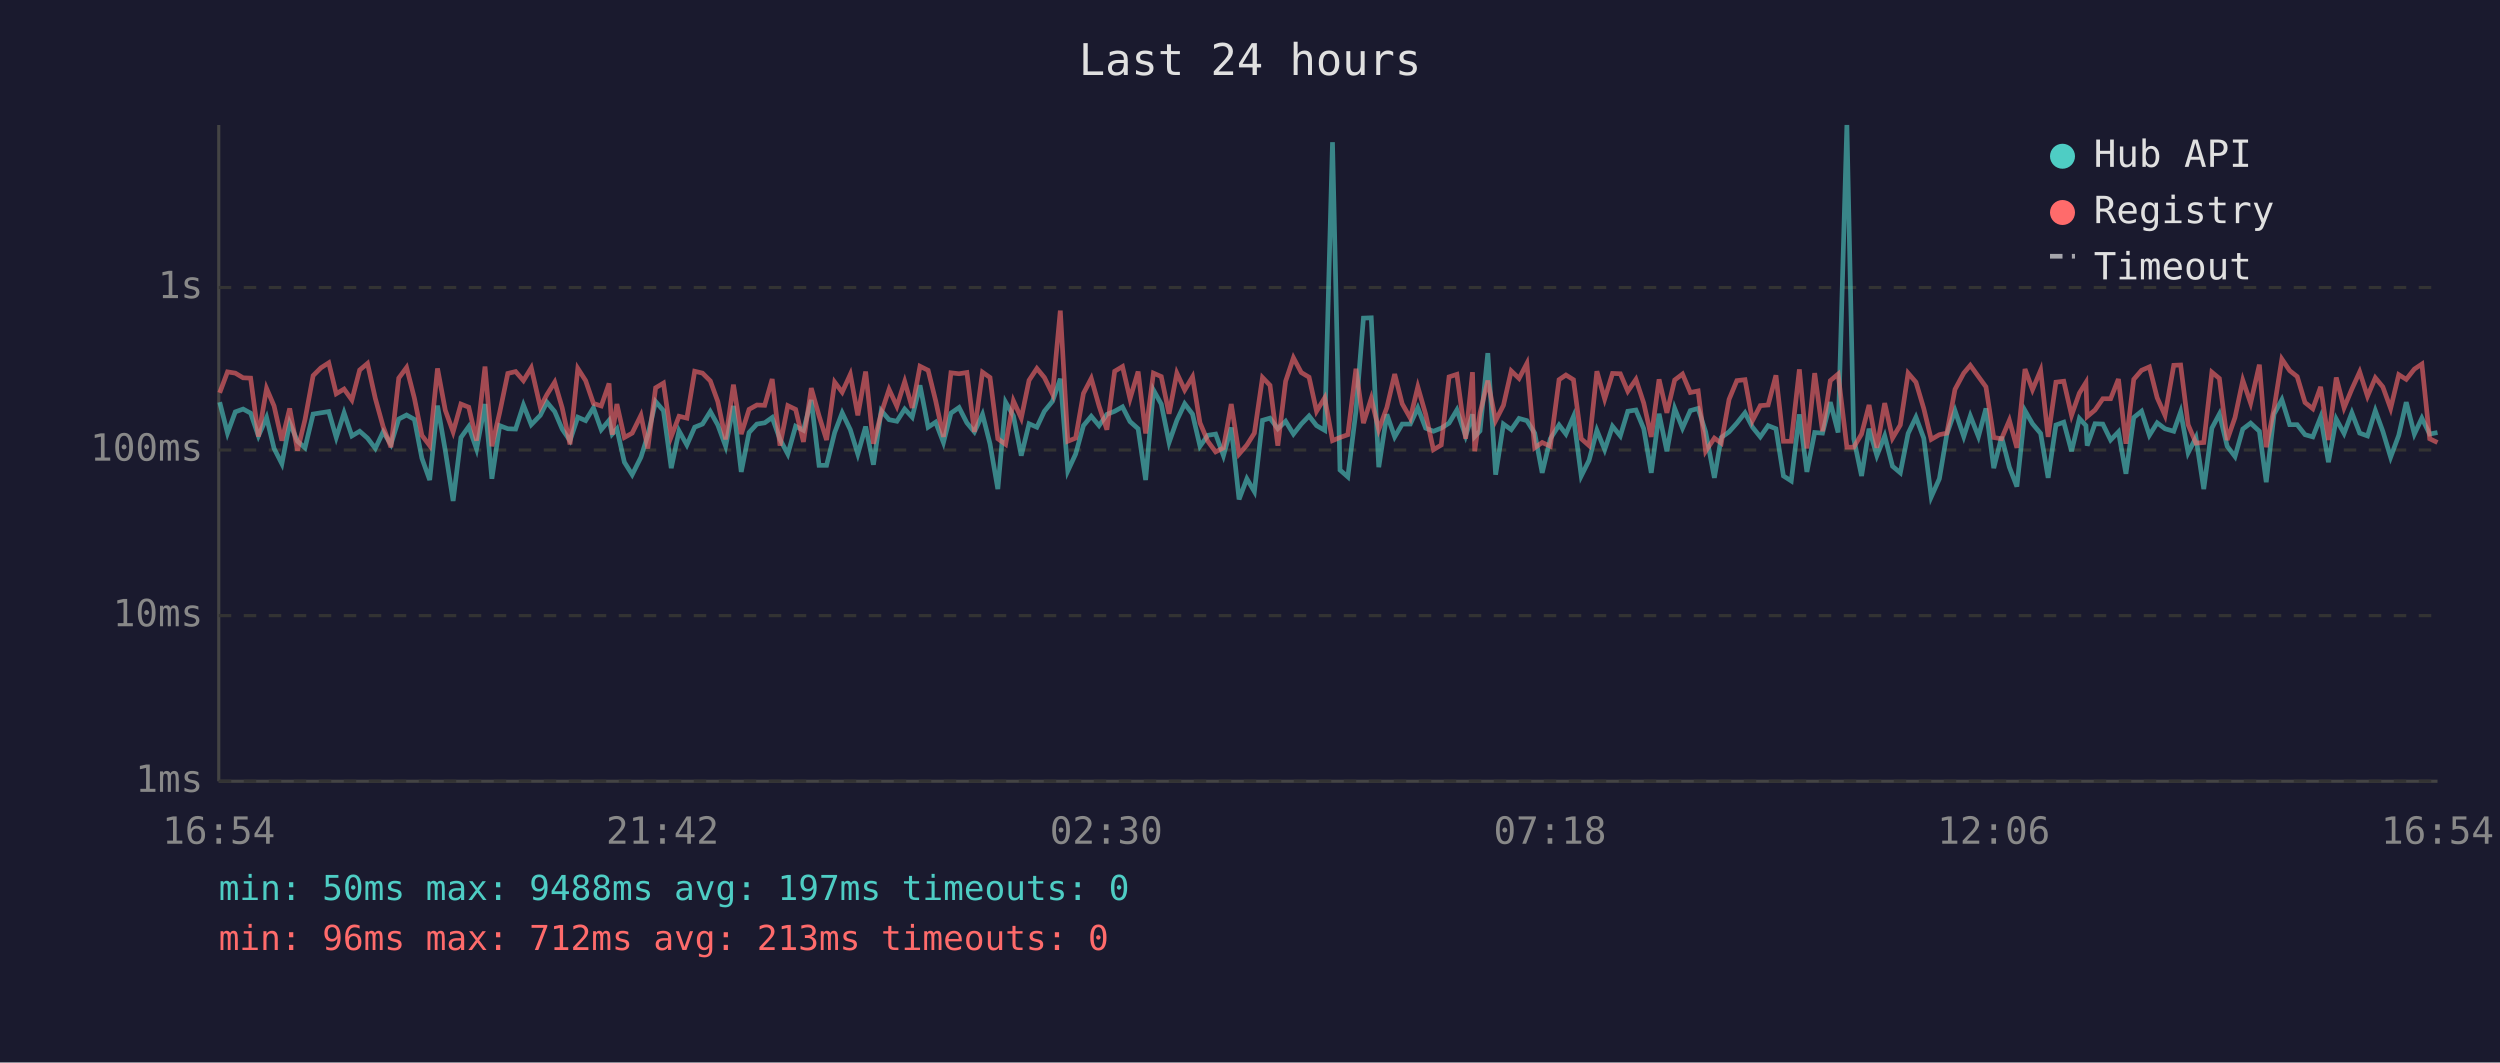
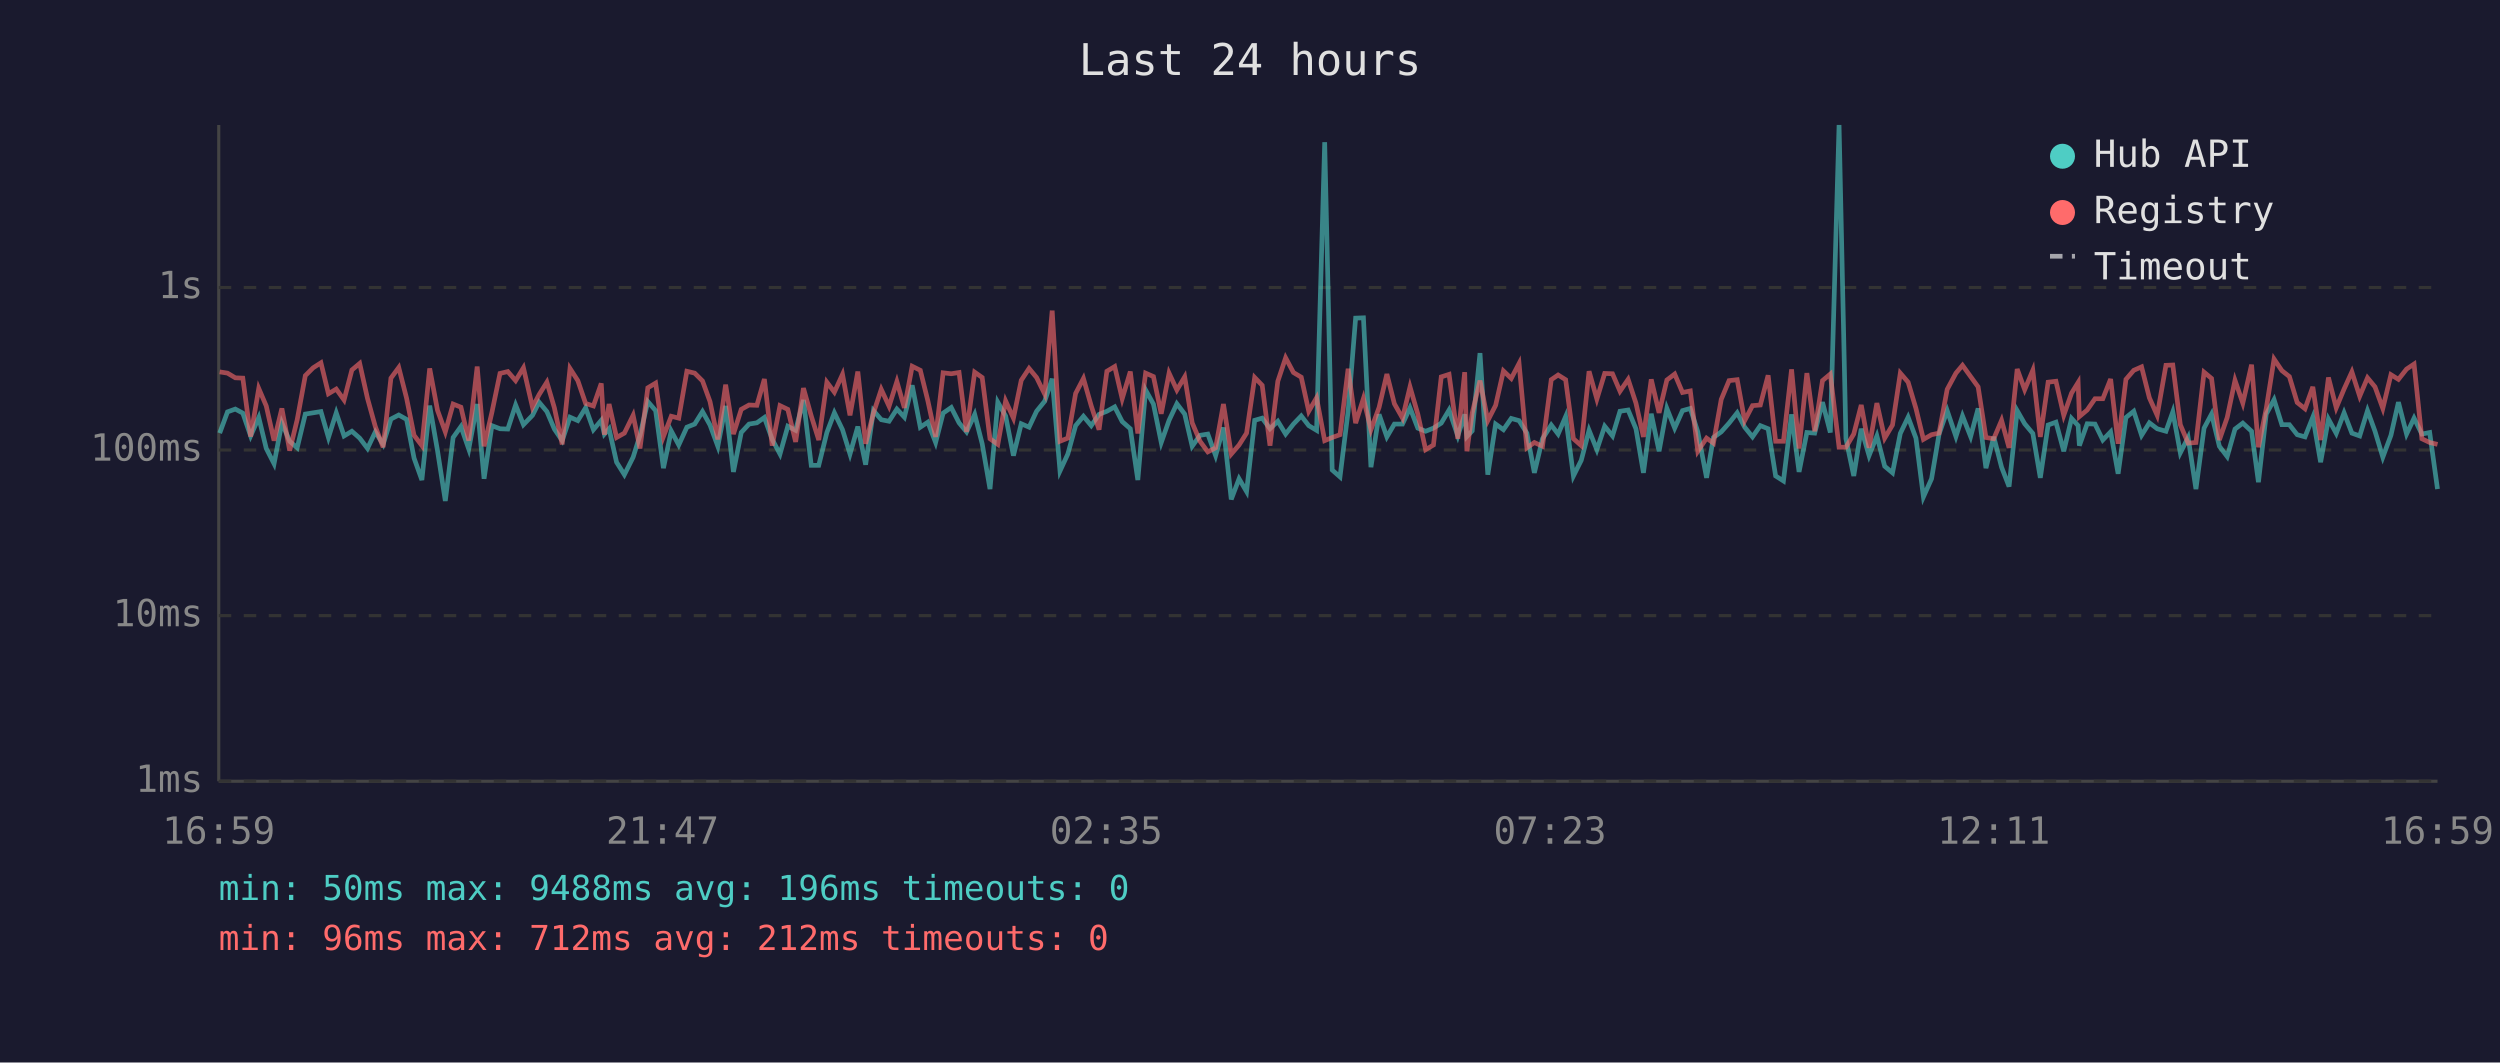
<svg xmlns="http://www.w3.org/2000/svg" viewBox="0 0 800 340" font-family="monospace" font-size="12">
  <rect width="800" height="340" fill="#1a1a2e" />
  <text x="400" y="24" fill="#e0e0e0" font-size="14" text-anchor="middle">Last 24 hours</text>
  <line x1="70" y1="40" x2="70" y2="250" stroke="#444" stroke-width="1" />
  <line x1="70" y1="250" x2="780" y2="250" stroke="#444" stroke-width="1" />
  <line x1="70" y1="250" x2="780" y2="250" stroke="#333" stroke-width="1" stroke-dasharray="4" />
  <text x="65" y="250" fill="#888" text-anchor="end" dominant-baseline="middle">1ms</text>
  <line x1="70" y1="197" x2="780" y2="197" stroke="#333" stroke-width="1" stroke-dasharray="4" />
  <text x="65" y="197" fill="#888" text-anchor="end" dominant-baseline="middle">10ms</text>
  <line x1="70" y1="144" x2="780" y2="144" stroke="#333" stroke-width="1" stroke-dasharray="4" />
  <text x="65" y="144" fill="#888" text-anchor="end" dominant-baseline="middle">100ms</text>
  <line x1="70" y1="92" x2="780" y2="92" stroke="#333" stroke-width="1" stroke-dasharray="4" />
  <text x="65" y="92" fill="#888" text-anchor="end" dominant-baseline="middle">1s</text>
-   <text x="70" y="270" fill="#888" text-anchor="middle">16:54</text>
-   <text x="212" y="270" fill="#888" text-anchor="middle">21:42</text>
-   <text x="354" y="270" fill="#888" text-anchor="middle">02:30</text>
-   <text x="496" y="270" fill="#888" text-anchor="middle">07:18</text>
-   <text x="638" y="270" fill="#888" text-anchor="middle">12:06</text>
-   <text x="780" y="270" fill="#888" text-anchor="middle">16:54</text>
-   <polyline points="70.3,128.7 72.8,138.6 75.3,131.8 77.8,130.9 80.2,132.2 82.7,139.5 85.3,133.6 87.7,143.5 90.2,148.4 92.7,135.3 95.2,141.2 97.6,143.3 100.2,132.5 102.7,132.1 105.2,131.7 107.6,140.0 110.1,132.1 112.6,139.5 115.1,138.0 117.6,140.2 120.1,143.5 122.6,138.2 125.1,142.2 127.6,134.1 130.1,132.8 132.6,134.2 135.0,146.6 137.5,153.6 140.0,129.8 142.5,144.2 145.0,160.3 147.5,140.0 150.0,136.5 152.5,143.7 155.2,129.3 157.4,153.2 159.9,136.2 162.5,137.2 165.0,137.3 167.5,129.6 170.0,135.9 172.9,132.9 175.0,128.7 177.5,131.7 179.9,137.3 182.4,141.0 184.9,133.5 187.4,134.6 189.9,130.5 192.4,137.5 194.9,134.5 195.9,138.9 197.4,137.2 199.8,147.9 202.3,151.9 205.1,146.3 207.3,139.3 209.8,128.5 212.3,131.4 214.8,149.8 217.3,137.9 219.8,142.4 222.3,136.7 224.8,135.7 227.3,131.7 229.7,136.0 232.2,142.8 234.7,129.9 237.2,151.0 239.7,138.4 242.2,135.7 244.7,135.3 247.1,133.6 249.6,140.6 252.1,145.3 254.6,136.4 257.1,137.7 259.6,128.0 262.1,148.9 264.5,148.9 267.1,138.4 269.5,132.1 272.1,137.5 274.5,145.3 277.0,136.5 279.5,148.7 282.0,131.4 284.5,134.3 287.0,134.8 289.5,130.9 291.9,133.5 294.4,123.3 297.0,136.7 299.4,135.1 301.9,141.6 304.3,132.2 306.9,130.4 309.4,135.3 311.8,138.2 314.4,132.6 316.8,142.0 319.3,156.5 321.8,128.7 324.3,133.1 326.8,145.8 329.3,135.6 331.8,136.7 334.2,131.6 336.8,128.4 339.3,121.2 341.7,150.7 344.2,145.3 346.7,136.2 349.2,133.2 351.7,136.2 354.2,132.6 356.7,131.6 359.2,130.2 361.6,134.9 364.2,137.2 366.6,153.6 369.1,124.8 371.6,129.3 374.1,141.6 376.6,134.5 379.1,129.2 381.6,132.5 384.0,142.8 386.5,139.3 389.0,138.9 391.5,145.8 394.0,136.8 396.5,159.8 399.0,153.2 401.4,157.3 404.0,134.5 406.4,133.8 408.9,137.2 411.4,134.8 413.9,138.9 416.4,135.7 418.9,133.1 421.3,136.2 423.9,137.7 426.4,45.5 428.8,150.4 431.3,152.6 433.9,131.6 436.3,101.8 438.8,101.7 441.2,149.5 443.8,132.6 446.3,139.8 448.7,135.7 451.3,135.7 453.7,130.5 456.2,137.0 458.7,138.0 461.2,137.0 463.7,135.4 466.2,131.2 469.0,139.5 471.2,132.6 471.9,139.7 473.6,137.9 476.1,113.0 478.6,151.9 481.1,135.7 483.6,137.5 486.1,133.9 488.6,134.6 491.1,138.6 493.5,151.3 496.1,140.4 498.9,136.0 501.1,138.9 503.5,133.3 506.0,152.3 508.5,147.3 511.0,137.7 513.5,143.9 516.0,136.4 518.5,139.5 520.9,131.6 523.5,131.2 526.0,137.2 528.4,151.3 530.9,132.4 533.4,144.4 535.9,130.7 538.4,137.0 540.9,131.4 543.4,130.7 545.8,138.2 548.6,152.9 550.8,140.0 553.3,138.2 555.8,135.4 558.4,132.1 560.8,136.7 563.3,139.8 565.8,136.2 568.3,137.2 570.7,152.3 573.2,153.9 575.8,132.6 578.2,151.0 580.7,138.4 583.2,138.6 585.7,128.7 588.2,138.4 591.0,40.0 593.2,140.4 595.7,152.3 598.1,137.2 600.6,145.8 603.1,139.5 605.6,149.2 608.1,151.3 610.6,138.7 613.1,133.5 615.6,140.2 618.0,159.0 620.6,153.2 623.0,138.9 625.6,131.4 628.4,139.7 630.5,133.1 633.1,139.7 635.5,130.7 638.0,149.8 640.5,139.8 643.0,149.5 645.4,155.7 648.0,131.4 650.4,135.6 653.0,138.7 655.4,152.9 657.9,136.0 660.4,135.1 662.9,144.4 665.4,133.9 667.5,136.2 667.9,142.6 670.4,135.6 672.9,135.7 675.4,140.8 677.9,138.2 680.3,151.6 682.8,133.6 685.3,131.6 687.8,139.3 690.3,135.3 692.8,137.2 695.6,138.0 697.8,131.8 700.2,144.9 702.7,140.0 705.2,156.5 707.8,137.0 710.2,132.5 712.7,142.8 715.2,146.1 717.7,137.3 720.2,135.4 723.0,138.0 725.2,154.3 727.7,132.5 730.2,127.9 732.7,135.9 735.1,135.9 737.6,139.1 740.1,139.8 742.6,133.5 745.1,147.9 747.6,134.1 750.1,138.7 752.6,132.1 755.1,138.6 757.6,139.5 760.1,131.4 762.5,138.0 765.0,146.3 767.6,139.3 770.0,128.7 772.6,138.9 775.0,133.8 777.5,138.9 780.0,138.4" fill="none" stroke="#4ecdc4" stroke-width="1.5" opacity="0.6" />
-   <polyline points="70.3,125.7 72.8,119.0 75.3,119.4 77.8,120.9 80.2,121.0 82.7,139.7 85.3,124.3 87.7,129.9 90.2,141.0 92.7,130.7 95.2,144.2 97.6,134.3 100.2,120.2 102.7,117.7 105.2,116.1 107.6,126.0 110.1,124.5 112.6,128.0 115.1,118.4 117.6,116.3 120.1,127.5 122.6,136.5 125.1,143.1 127.6,121.0 130.1,117.6 132.6,127.4 135.0,139.3 137.5,142.6 140.0,117.9 142.5,131.3 145.0,138.2 147.5,129.3 150.0,130.3 152.5,141.0 155.2,117.3 157.4,142.8 159.9,132.0 162.5,119.5 165.0,118.9 167.5,121.8 170.0,117.7 172.9,130.3 175.0,126.3 177.5,122.3 179.9,130.5 182.4,142.2 184.9,117.9 187.4,121.8 189.9,129.1 192.4,129.9 194.9,122.7 195.9,139.1 197.4,129.3 199.8,140.0 202.3,138.6 205.1,132.9 207.3,143.5 209.8,124.1 212.3,122.6 214.8,139.7 217.3,133.2 219.8,133.8 222.3,118.8 224.8,119.4 227.3,121.9 229.7,128.5 232.2,140.6 234.7,123.1 237.2,138.9 239.7,131.0 242.2,129.6 244.7,129.7 247.1,121.3 249.6,142.6 252.1,129.8 254.6,131.0 257.1,141.4 259.6,124.2 262.1,133.1 264.5,140.8 267.1,122.3 269.5,125.5 272.1,119.8 274.5,132.9 277.0,118.9 279.5,142.0 282.0,132.2 284.5,124.6 287.0,130.0 289.5,122.1 291.9,130.5 294.4,117.2 297.0,118.5 299.4,128.2 301.9,139.8 304.3,119.3 306.9,119.6 309.4,119.2 311.8,138.2 314.4,119.1 316.8,120.8 319.3,140.4 321.8,142.2 324.3,128.3 326.8,133.8 329.3,121.7 331.8,117.9 334.2,120.8 336.8,126.1 339.3,99.4 341.7,141.2 344.2,140.2 346.7,125.9 349.2,121.1 351.7,129.9 354.2,137.5 356.7,118.8 359.2,117.3 361.6,127.6 364.2,118.9 366.6,138.7 369.1,119.4 371.6,120.5 374.1,132.4 376.6,119.4 379.1,124.8 381.6,120.6 384.0,135.3 386.5,141.2 389.0,144.6 391.5,143.3 394.0,129.3 396.5,145.3 399.0,142.4 401.4,138.6 404.0,120.8 406.4,123.3 408.9,142.6 411.4,122.0 413.9,114.5 416.4,119.2 418.9,120.7 421.3,131.6 423.9,127.3 426.4,141.0 428.8,140.0 431.3,139.1 433.9,118.0 436.3,135.4 438.8,127.5 441.2,137.5 443.8,130.4 446.3,119.7 448.7,129.2 451.3,133.8 453.7,123.8 456.2,132.5 458.7,143.9 461.2,142.4 463.7,120.6 466.2,119.8 469.0,140.4 471.2,119.1 471.9,144.4 473.6,132.2 476.1,121.8 478.6,134.6 481.1,129.7 483.6,118.7 486.1,121.1 488.6,116.3 491.1,143.3 493.5,141.6 496.1,142.8 498.9,121.5 501.1,120.0 503.5,121.5 506.0,140.4 508.5,142.6 511.0,118.8 513.5,127.7 516.0,119.5 518.5,119.6 520.9,125.2 523.5,121.4 526.0,129.0 528.4,139.8 530.9,121.4 533.4,132.1 535.9,121.6 538.4,119.7 540.9,125.6 543.4,125.1 545.8,144.4 548.6,140.2 550.8,141.8 553.3,127.8 555.8,121.8 558.4,121.5 560.8,134.6 563.3,129.8 565.8,129.6 568.3,120.1 570.7,141.2 573.2,141.2 575.8,118.2 578.2,143.5 580.7,119.4 583.2,138.0 585.7,121.8 588.2,119.7 591.0,143.1 593.2,143.1 595.7,138.9 598.1,129.6 600.6,143.3 603.1,129.0 605.6,140.2 608.1,136.0 610.6,119.4 613.1,122.3 615.6,130.7 618.0,140.6 620.6,139.1 623.0,138.6 625.6,124.6 628.4,119.4 630.5,116.9 633.1,120.5 635.5,123.8 638.0,140.0 640.5,140.4 643.0,134.5 645.4,143.3 648.0,118.1 650.4,124.7 653.0,118.5 655.4,139.8 657.9,122.3 660.4,122.0 662.9,132.9 665.4,125.8 667.5,122.4 667.9,133.3 670.4,131.2 672.9,127.6 675.4,127.6 677.9,121.3 680.3,142.0 682.8,121.4 685.3,118.5 687.8,117.4 690.3,127.3 692.8,132.9 695.6,116.9 697.8,116.8 700.2,135.9 702.7,141.8 705.2,141.6 707.8,119.1 710.2,121.1 712.7,140.8 715.2,133.6 717.7,121.7 720.2,129.0 723.0,116.7 725.2,143.1 727.7,130.7 730.2,114.9 732.7,118.6 735.1,120.5 737.6,128.8 740.1,130.8 742.6,123.8 745.1,140.8 747.6,120.8 750.1,130.5 752.6,124.5 755.1,119.0 757.6,126.8 760.1,120.9 762.5,123.8 765.0,130.7 767.6,119.9 770.0,121.4 772.6,118.1 775.0,116.5 777.5,140.4 780.0,141.6" fill="none" stroke="#ff6b6b" stroke-width="1.5" opacity="0.6" />
+   <text x="70" y="270" fill="#888" text-anchor="middle">16:59</text>
+   <text x="212" y="270" fill="#888" text-anchor="middle">21:47</text>
+   <text x="354" y="270" fill="#888" text-anchor="middle">02:35</text>
+   <text x="496" y="270" fill="#888" text-anchor="middle">07:23</text>
+   <text x="638" y="270" fill="#888" text-anchor="middle">12:11</text>
+   <text x="780" y="270" fill="#888" text-anchor="middle">16:59</text>
+   <polyline points="70.3,138.6 72.8,131.8 75.3,130.9 77.7,132.2 80.2,139.5 82.8,133.6 85.2,143.5 87.7,148.4 90.2,135.3 92.7,141.2 95.1,143.3 97.7,132.5 100.2,132.1 102.7,131.7 105.1,140.0 107.6,132.1 110.1,139.5 112.6,138.0 115.1,140.2 117.6,143.5 120.1,138.2 122.6,142.2 125.1,134.1 127.6,132.8 130.1,134.2 132.5,146.6 135.0,153.6 137.5,129.8 140.0,144.2 142.5,160.3 145.0,140.0 147.5,136.5 150.0,143.7 152.7,129.3 154.9,153.2 157.4,136.2 160.0,137.2 162.5,137.3 165.0,129.6 167.5,135.9 170.4,132.9 172.5,128.7 175.0,131.7 177.4,137.3 179.9,141.0 182.4,133.5 184.9,134.6 187.4,130.5 189.9,137.5 192.4,134.5 193.4,138.9 194.9,137.2 197.3,147.9 199.8,151.9 202.6,146.3 204.8,139.3 207.3,128.5 209.8,131.4 212.3,149.8 214.8,137.9 217.2,142.4 219.8,136.7 222.3,135.7 224.8,131.7 227.2,136.0 229.7,142.8 232.2,129.9 234.7,151.0 237.2,138.4 239.7,135.7 242.2,135.3 244.6,133.6 247.1,140.6 249.6,145.3 252.1,136.4 254.6,137.7 257.1,128.0 259.6,148.9 262.0,148.9 264.6,138.4 267.0,132.1 269.6,137.5 272.0,145.3 274.5,136.5 277.0,148.7 279.5,131.4 282.0,134.3 284.5,134.8 287.0,130.9 289.4,133.5 291.9,123.3 294.5,136.7 296.9,135.1 299.4,141.6 301.8,132.2 304.4,130.4 306.9,135.3 309.3,138.2 311.9,132.6 314.3,142.0 316.8,156.5 319.3,128.7 321.8,133.1 324.3,145.8 326.8,135.6 329.3,136.7 331.7,131.6 334.3,128.4 336.7,121.2 339.2,150.7 341.7,145.3 344.2,136.2 346.7,133.2 349.2,136.2 351.7,132.6 354.2,131.6 356.7,130.2 359.1,134.9 361.7,137.2 364.1,153.6 366.6,124.8 369.1,129.3 371.6,141.6 374.1,134.5 376.6,129.2 379.1,132.5 381.5,142.8 384.0,139.3 386.5,138.9 389.0,145.8 391.5,136.8 394.0,159.8 396.5,153.2 398.9,157.3 401.5,134.5 403.9,133.8 406.4,137.2 408.9,134.8 411.4,138.9 413.9,135.7 416.4,133.1 418.8,136.2 421.3,137.7 423.9,45.5 426.3,150.4 428.8,152.6 431.4,131.6 433.8,101.8 436.3,101.7 438.7,149.5 441.3,132.6 443.8,139.8 446.2,135.7 448.8,135.7 451.2,130.5 453.7,137.0 456.2,138.0 458.7,137.0 461.2,135.4 463.7,131.2 466.5,139.5 468.7,132.6 469.4,139.7 471.1,137.9 473.6,113.0 476.1,151.9 478.6,135.7 481.1,137.5 483.6,133.9 486.1,134.6 488.6,138.6 491.0,151.3 493.6,140.4 496.4,136.0 498.6,138.9 501.0,133.3 503.5,152.3 506.0,147.3 508.5,137.7 511.0,143.9 513.5,136.4 516.0,139.5 518.4,131.6 521.0,131.2 523.5,137.2 525.9,151.3 528.4,132.4 530.9,144.4 533.4,130.7 535.9,137.0 538.4,131.4 540.9,130.7 543.3,138.2 546.1,152.9 548.3,140.0 550.8,138.2 553.3,135.4 555.9,132.1 558.3,136.7 560.8,139.8 563.3,136.2 565.8,137.2 568.2,152.3 570.7,153.9 573.3,132.6 575.7,151.0 578.2,138.4 580.7,138.6 583.2,128.7 585.7,138.4 588.5,40.0 590.7,140.4 593.2,152.3 595.6,137.2 598.1,145.8 600.6,139.5 603.1,149.2 605.6,151.3 608.1,138.7 610.6,133.5 613.1,140.2 615.5,159.0 618.1,153.2 620.5,138.9 623.1,131.4 625.9,139.7 628.0,133.1 630.6,139.7 633.0,130.7 635.5,149.8 638.0,139.8 640.5,149.5 642.9,155.7 645.5,131.4 647.9,135.6 650.5,138.7 652.9,152.9 655.4,136.0 657.9,135.1 660.4,144.4 662.9,133.9 665.0,136.2 665.4,142.6 667.9,135.6 670.4,135.7 672.9,140.8 675.4,138.2 677.8,151.6 680.3,133.6 682.8,131.6 685.3,139.3 687.8,135.3 690.3,137.2 693.1,138.0 695.3,131.8 697.7,144.9 700.2,140.0 702.7,156.5 705.3,137.0 707.7,132.5 710.2,142.8 712.7,146.1 715.2,137.3 717.7,135.4 720.5,138.0 722.7,154.3 725.2,132.5 727.7,127.9 730.2,135.9 732.6,135.9 735.1,139.1 737.6,139.8 740.1,133.5 742.6,147.9 745.1,134.1 747.6,138.7 750.1,132.1 752.6,138.6 755.1,139.5 757.6,131.4 760.0,138.0 762.5,146.3 765.1,139.3 767.5,128.7 770.1,138.9 772.5,133.8 775.0,138.9 777.5,138.4 780.0,156.5" fill="none" stroke="#4ecdc4" stroke-width="1.5" opacity="0.6" />
+   <polyline points="70.3,119.0 72.8,119.4 75.3,120.9 77.7,121.0 80.2,139.7 82.8,124.3 85.2,129.9 87.7,141.0 90.2,130.7 92.7,144.2 95.1,134.3 97.7,120.2 100.2,117.7 102.7,116.1 105.1,126.0 107.6,124.5 110.1,128.0 112.6,118.4 115.1,116.3 117.6,127.5 120.1,136.5 122.6,143.1 125.1,121.0 127.6,117.6 130.1,127.4 132.5,139.3 135.0,142.6 137.5,117.9 140.0,131.3 142.5,138.2 145.0,129.3 147.5,130.3 150.0,141.0 152.7,117.3 154.9,142.8 157.4,132.0 160.0,119.5 162.5,118.9 165.0,121.8 167.5,117.7 170.4,130.3 172.5,126.3 175.0,122.3 177.4,130.5 179.9,142.2 182.4,117.9 184.9,121.8 187.4,129.1 189.9,129.9 192.4,122.7 193.4,139.1 194.9,129.3 197.3,140.0 199.8,138.6 202.6,132.9 204.8,143.5 207.3,124.1 209.8,122.6 212.3,139.7 214.8,133.2 217.2,133.8 219.8,118.8 222.3,119.4 224.8,121.9 227.2,128.5 229.7,140.6 232.2,123.1 234.7,138.9 237.2,131.0 239.7,129.6 242.2,129.7 244.6,121.3 247.1,142.6 249.6,129.8 252.1,131.0 254.6,141.4 257.1,124.2 259.6,133.1 262.0,140.8 264.6,122.3 267.0,125.5 269.6,119.8 272.0,132.9 274.5,118.9 277.0,142.0 279.5,132.2 282.0,124.6 284.5,130.0 287.0,122.1 289.4,130.5 291.9,117.2 294.5,118.5 296.9,128.2 299.4,139.8 301.8,119.3 304.4,119.6 306.9,119.2 309.3,138.2 311.9,119.1 314.3,120.8 316.8,140.4 319.3,142.2 321.8,128.3 324.3,133.8 326.8,121.7 329.3,117.9 331.7,120.8 334.3,126.1 336.7,99.4 339.2,141.2 341.7,140.2 344.2,125.9 346.7,121.1 349.2,129.9 351.7,137.5 354.2,118.8 356.7,117.3 359.1,127.6 361.7,118.9 364.1,138.7 366.6,119.4 369.1,120.5 371.6,132.4 374.1,119.4 376.6,124.8 379.1,120.6 381.5,135.3 384.0,141.2 386.5,144.6 389.0,143.3 391.5,129.3 394.0,145.3 396.5,142.4 398.9,138.6 401.5,120.8 403.9,123.3 406.4,142.6 408.9,122.0 411.4,114.5 413.9,119.2 416.4,120.7 418.8,131.6 421.3,127.3 423.9,141.0 426.3,140.0 428.8,139.1 431.4,118.0 433.8,135.4 436.3,127.5 438.7,137.5 441.3,130.4 443.8,119.7 446.2,129.2 448.8,133.8 451.2,123.8 453.7,132.5 456.2,143.9 458.7,142.4 461.2,120.6 463.7,119.8 466.5,140.4 468.7,119.1 469.4,144.4 471.1,132.2 473.6,121.8 476.1,134.6 478.6,129.7 481.1,118.7 483.6,121.1 486.1,116.3 488.6,143.3 491.0,141.6 493.6,142.8 496.4,121.5 498.6,120.0 501.0,121.5 503.5,140.4 506.0,142.6 508.5,118.8 511.0,127.7 513.5,119.5 516.0,119.6 518.4,125.2 521.0,121.4 523.5,129.0 525.9,139.8 528.4,121.4 530.9,132.1 533.4,121.6 535.9,119.7 538.4,125.6 540.9,125.1 543.3,144.4 546.1,140.2 548.3,141.8 550.8,127.8 553.3,121.8 555.9,121.5 558.3,134.6 560.8,129.8 563.3,129.6 565.8,120.1 568.2,141.2 570.7,141.2 573.3,118.2 575.7,143.5 578.2,119.4 580.7,138.0 583.2,121.8 585.7,119.7 588.5,143.1 590.7,143.1 593.2,138.9 595.6,129.6 598.1,143.3 600.6,129.0 603.1,140.2 605.6,136.0 608.1,119.4 610.6,122.3 613.1,130.7 615.5,140.6 618.1,139.1 620.5,138.6 623.1,124.6 625.9,119.4 628.0,116.9 630.6,120.5 633.0,123.8 635.5,140.0 638.0,140.4 640.5,134.5 642.9,143.3 645.5,118.1 647.9,124.7 650.5,118.5 652.9,139.8 655.4,122.3 657.9,122.0 660.4,132.9 662.9,125.8 665.0,122.4 665.4,133.3 667.9,131.2 670.4,127.6 672.9,127.6 675.4,121.3 677.8,142.0 680.3,121.4 682.8,118.5 685.3,117.4 687.8,127.3 690.3,132.9 693.1,116.9 695.3,116.8 697.7,135.9 700.2,141.8 702.7,141.6 705.3,119.1 707.7,121.1 710.2,140.8 712.7,133.6 715.2,121.7 717.7,129.0 720.5,116.7 722.7,143.1 725.2,130.7 727.7,114.9 730.2,118.6 732.6,120.5 735.1,128.8 737.6,130.8 740.1,123.8 742.6,140.8 745.1,120.8 747.6,130.5 750.1,124.5 752.6,119.0 755.1,126.8 757.6,120.9 760.0,123.8 762.5,130.7 765.1,119.9 767.5,121.4 770.1,118.1 772.5,116.5 775.0,140.4 777.5,141.6 780.0,142.2" fill="none" stroke="#ff6b6b" stroke-width="1.5" opacity="0.6" />
  <circle cx="660" cy="50" r="4" fill="#4ecdc4" />
  <text x="670" y="50" fill="#e0e0e0" dominant-baseline="middle">Hub API</text>
  <circle cx="660" cy="68" r="4" fill="#ff6b6b" />
  <text x="670" y="68" fill="#e0e0e0" dominant-baseline="middle">Registry</text>
  <line x1="656" y1="82" x2="664" y2="82" stroke="#e0e0e0" stroke-width="1.5" stroke-dasharray="4,3" opacity="0.7" />
  <text x="670" y="86" fill="#e0e0e0" dominant-baseline="middle">Timeout</text>
-   <text x="70" y="288" fill="#4ecdc4" font-size="11">min: 50ms  max: 9488ms  avg: 197ms  timeouts: 0</text>
-   <text x="70" y="304" fill="#ff6b6b" font-size="11">min: 96ms  max: 712ms  avg: 213ms  timeouts: 0</text>
+   <text x="70" y="288" fill="#4ecdc4" font-size="11">min: 50ms  max: 9488ms  avg: 196ms  timeouts: 0</text>
+   <text x="70" y="304" fill="#ff6b6b" font-size="11">min: 96ms  max: 712ms  avg: 212ms  timeouts: 0</text>
</svg>
